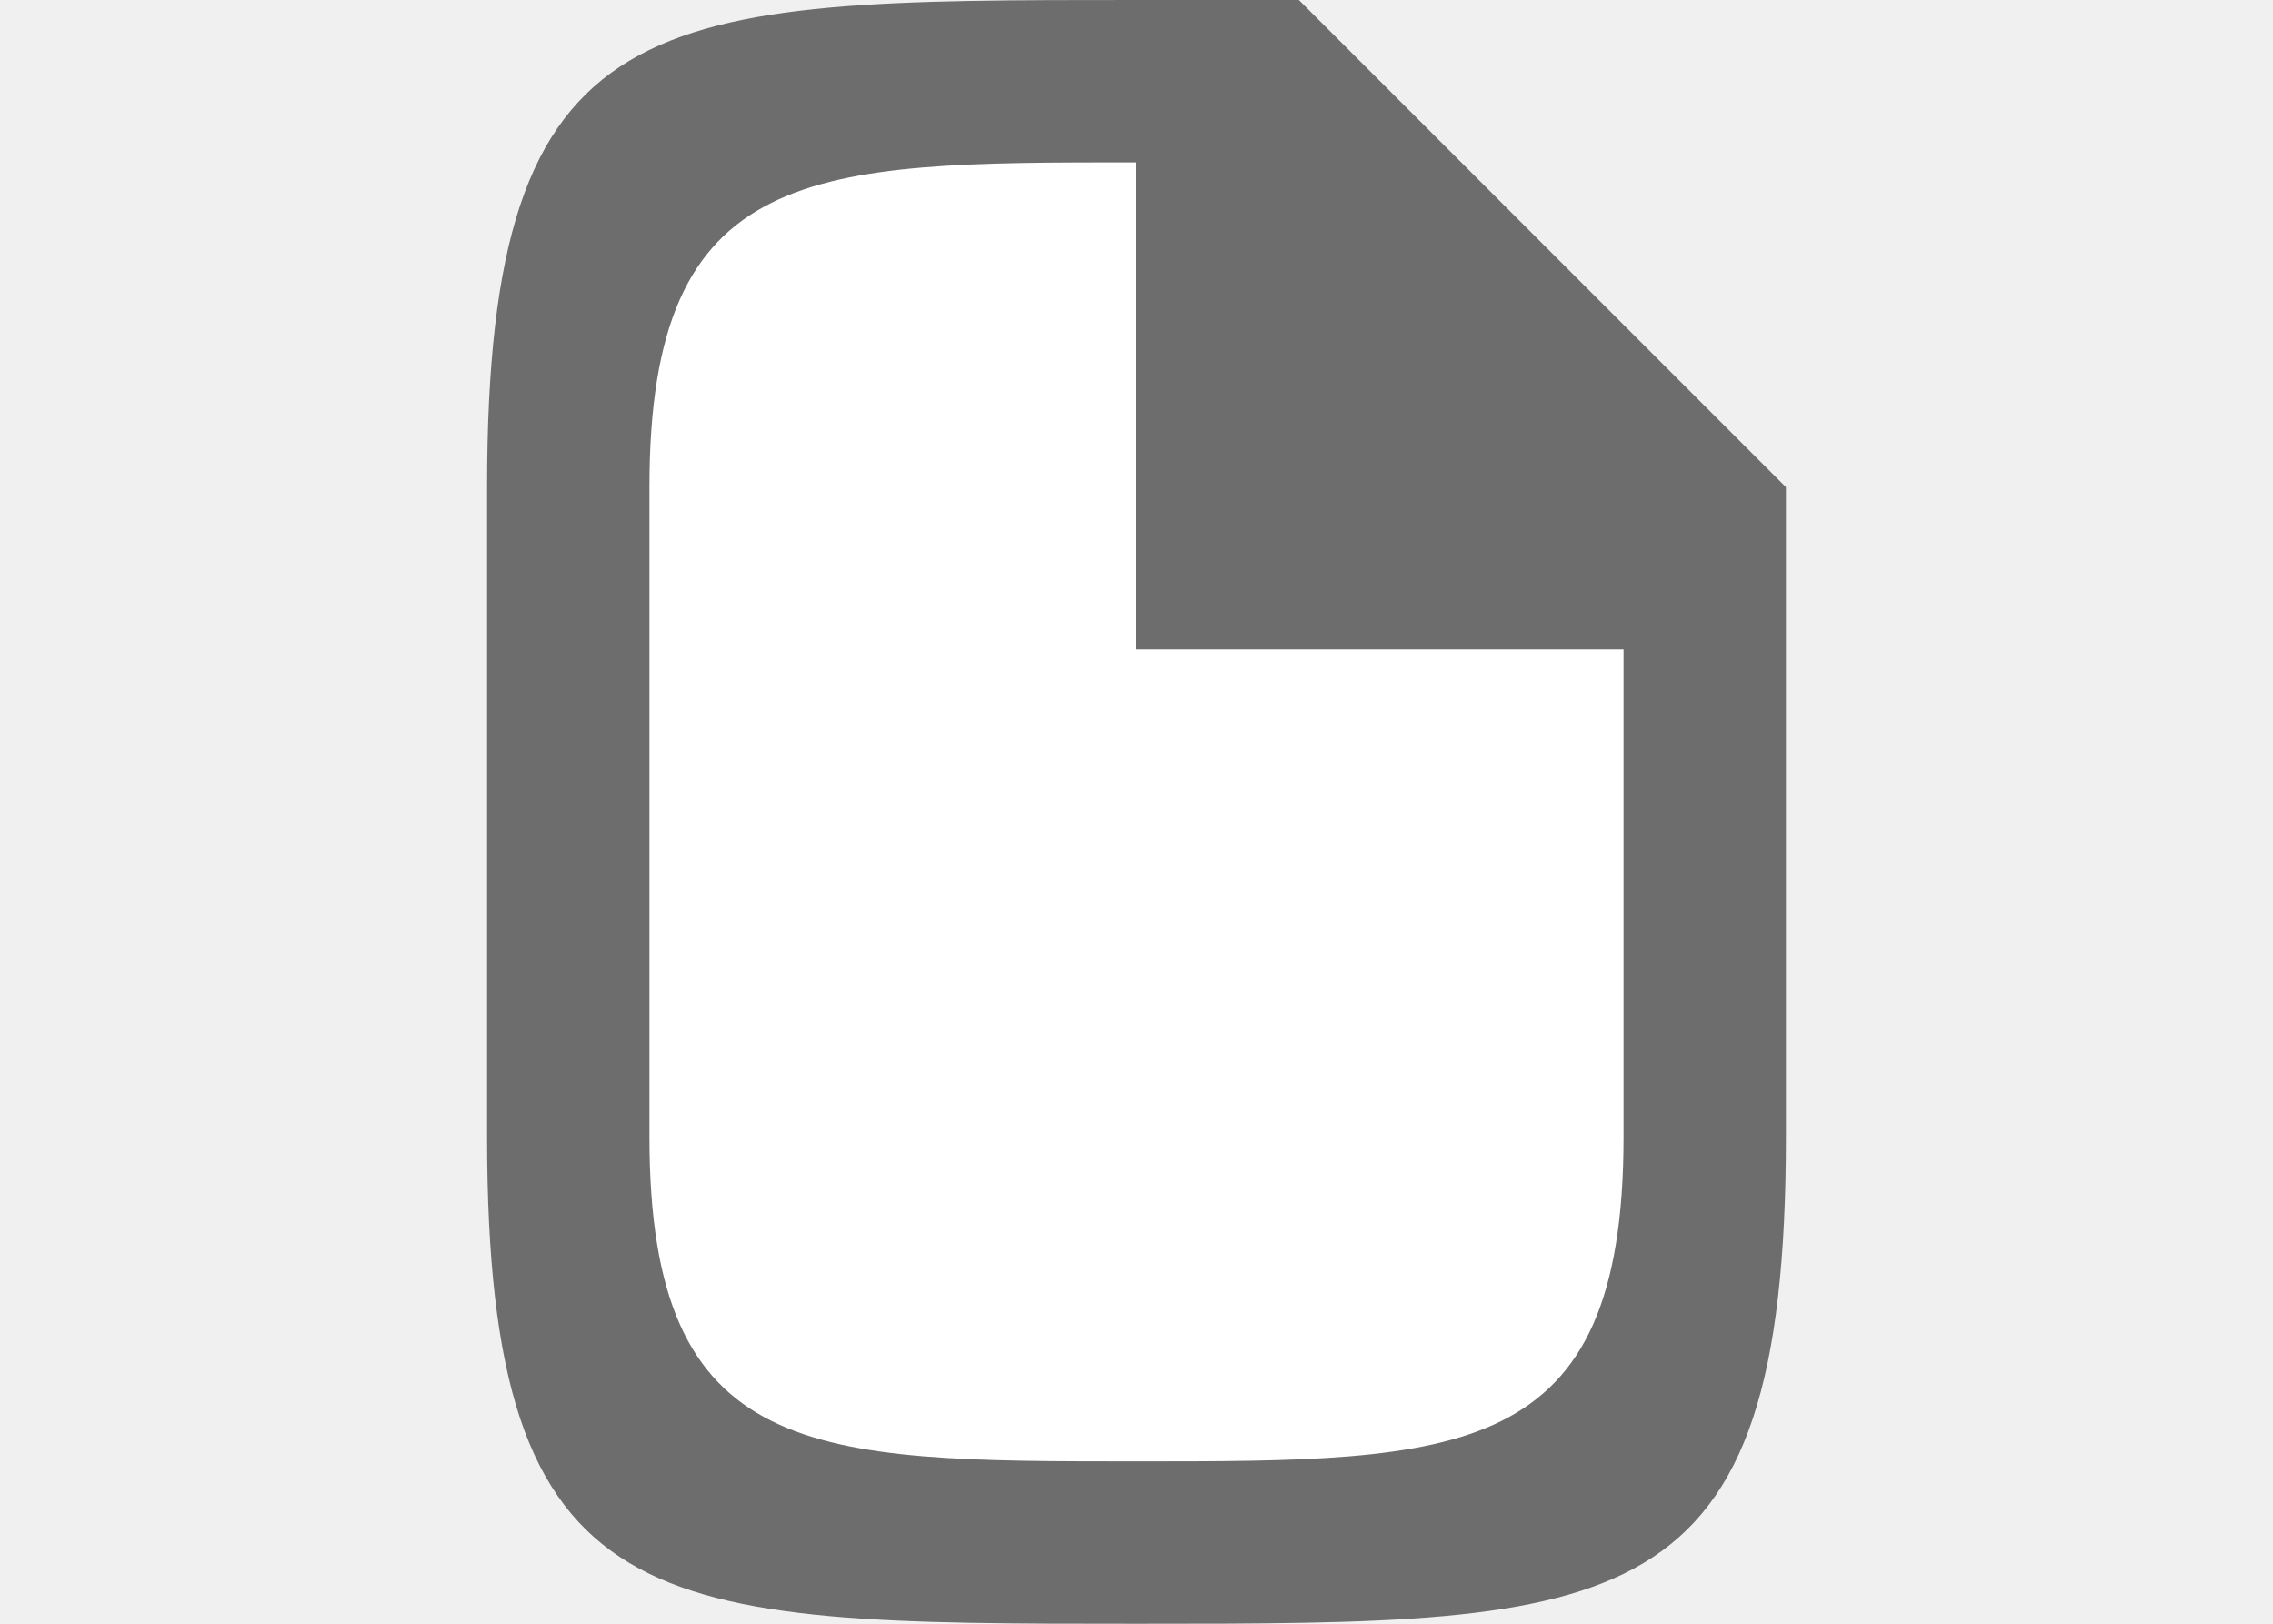
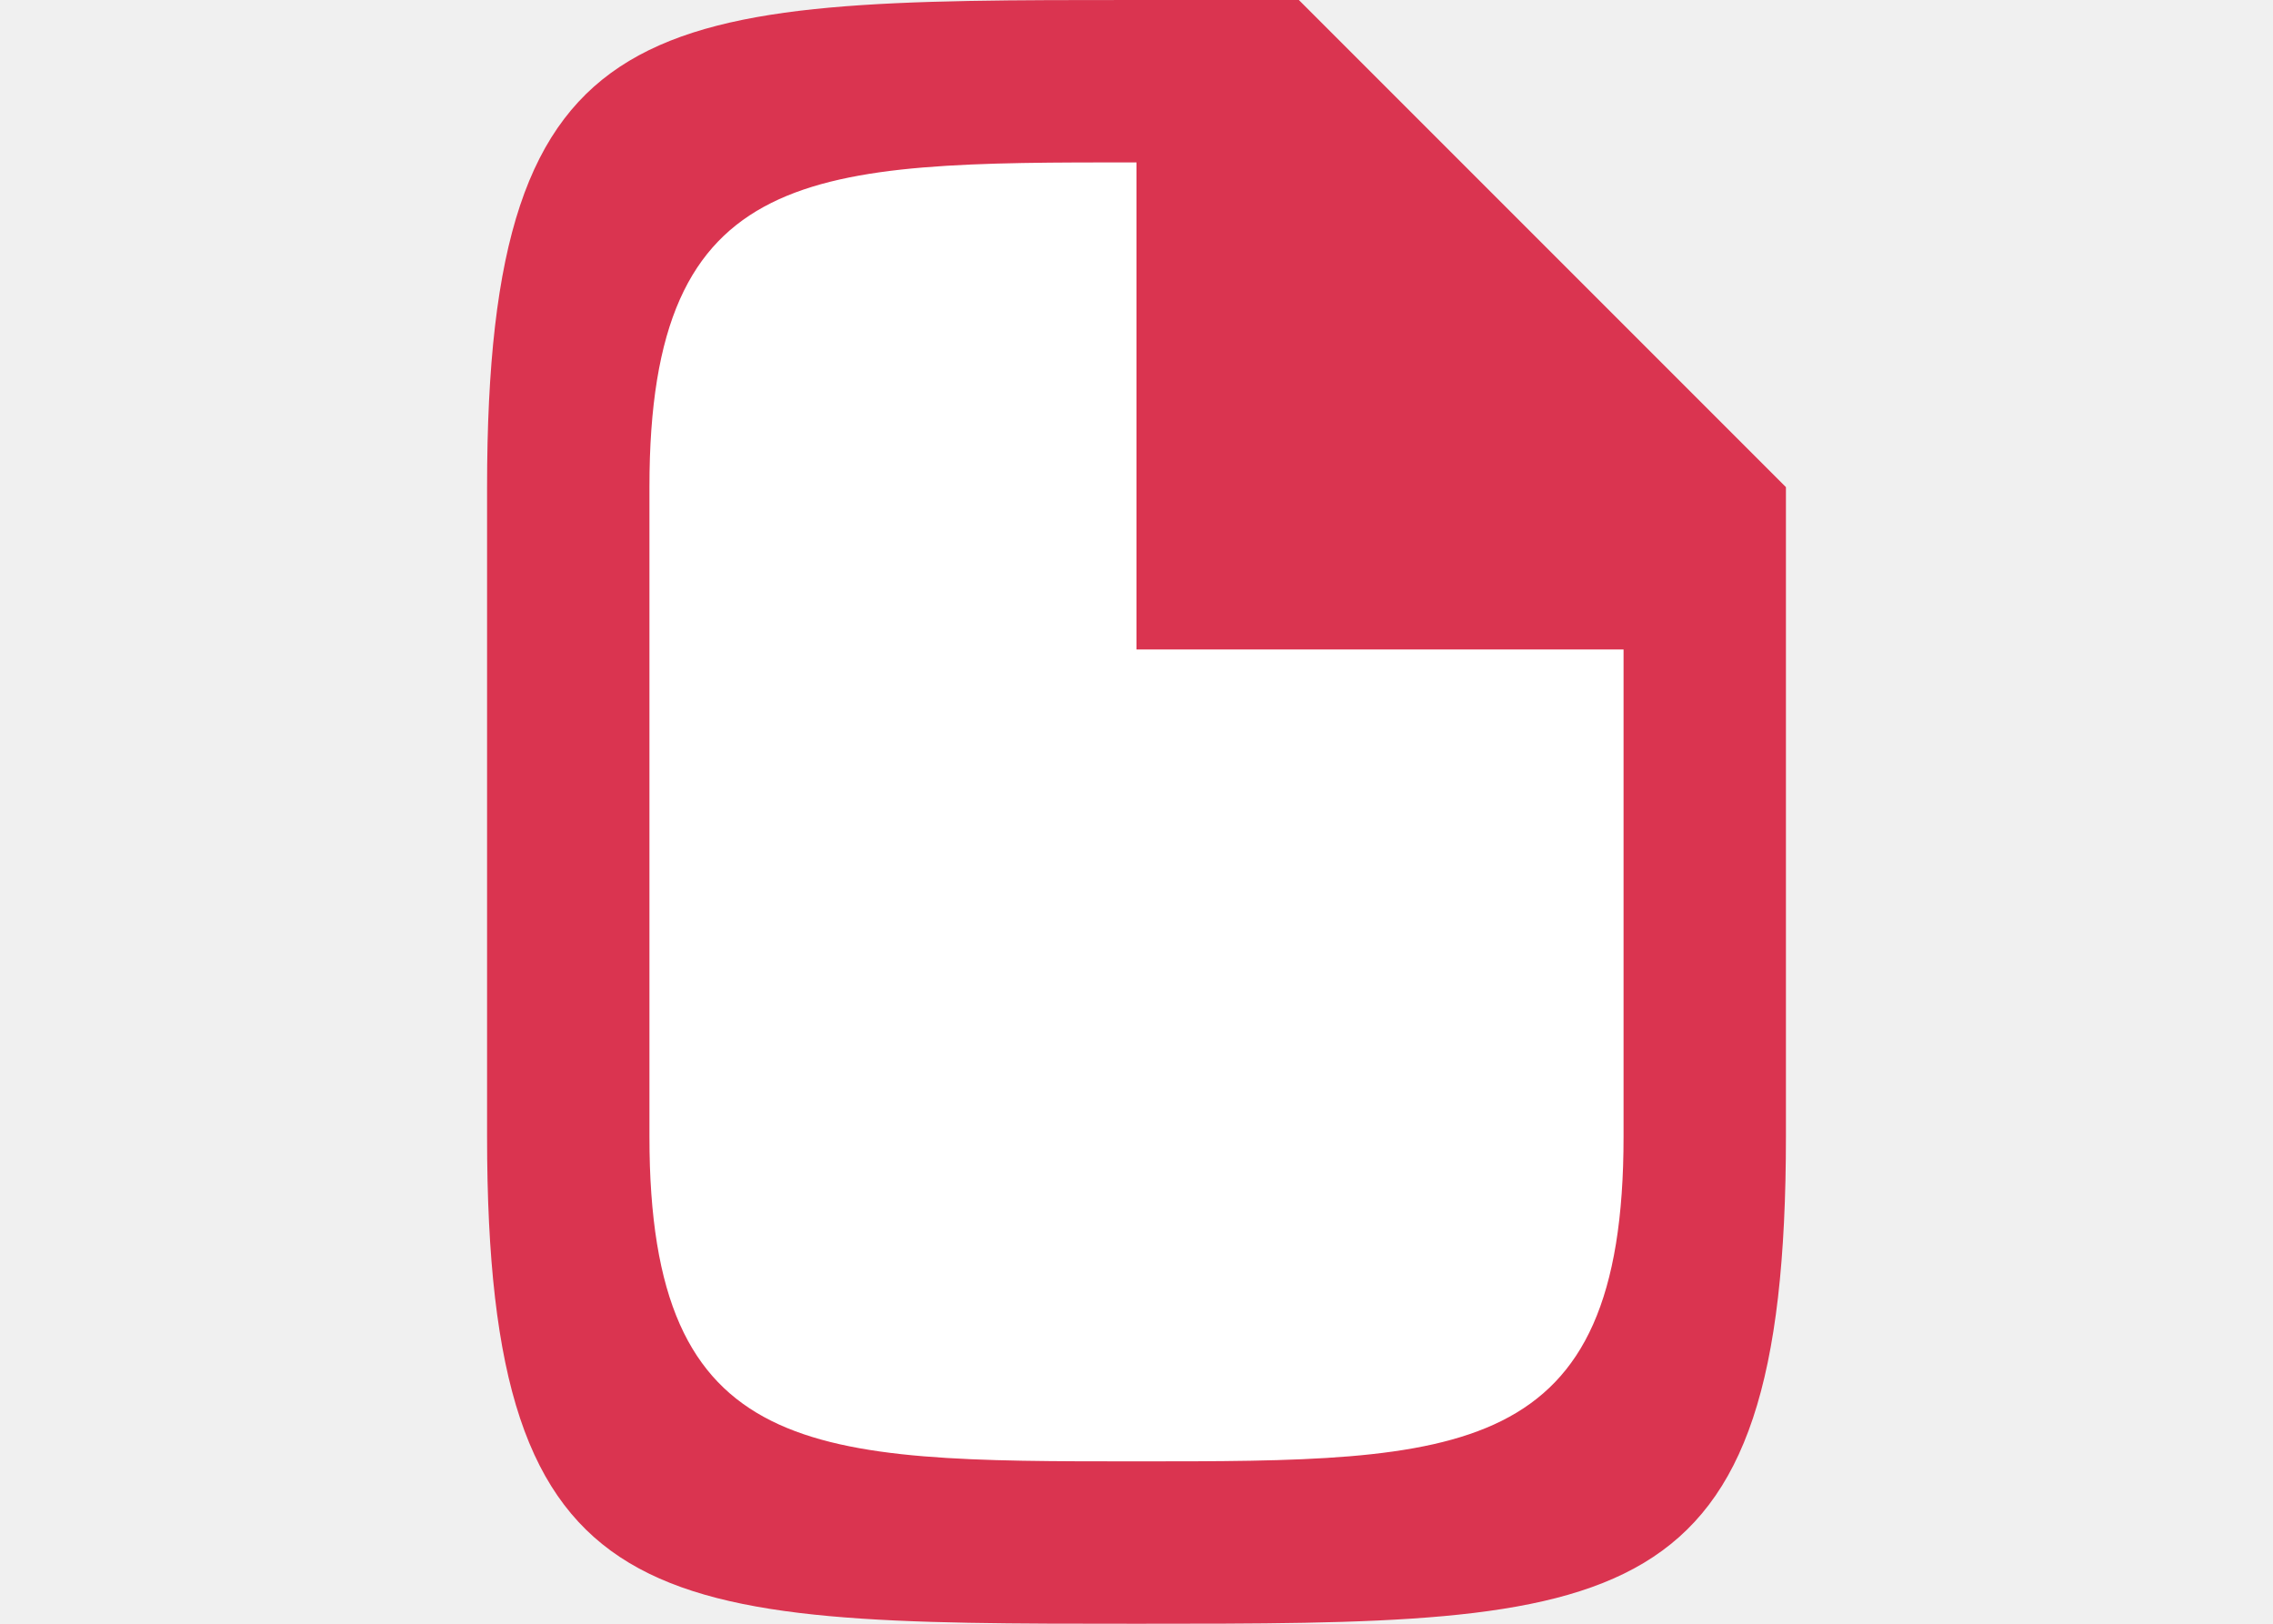
<svg xmlns="http://www.w3.org/2000/svg" viewBox="0 0 14 10">
  <path d="M4 1h3l3 3v5H4z" style="fill:#fff;fill-opacity:1;stroke:none;stroke-width:1px;stroke-linecap:butt;stroke-linejoin:miter;stroke-opacity:1" />
-   <path d="M3 3v4c0 3 1 3 4 3s4 0 4-3V3L8 0H7C4 0 3 0 3 3zm1 0c0-2 1-2 3-2v3h3v3c0 2-1 2-3 2S4 9 4 7z" style="fill:#6d6d6d;fill-opacity:1" />
+   <path d="M3 3v4c0 3 1 3 4 3s4 0 4-3V3L8 0H7C4 0 3 0 3 3zm1 0c0-2 1-2 3-2v3h3v3c0 2-1 2-3 2S4 9 4 7z" style="fill:#DA3450;fill-opacity:1" />
</svg>
